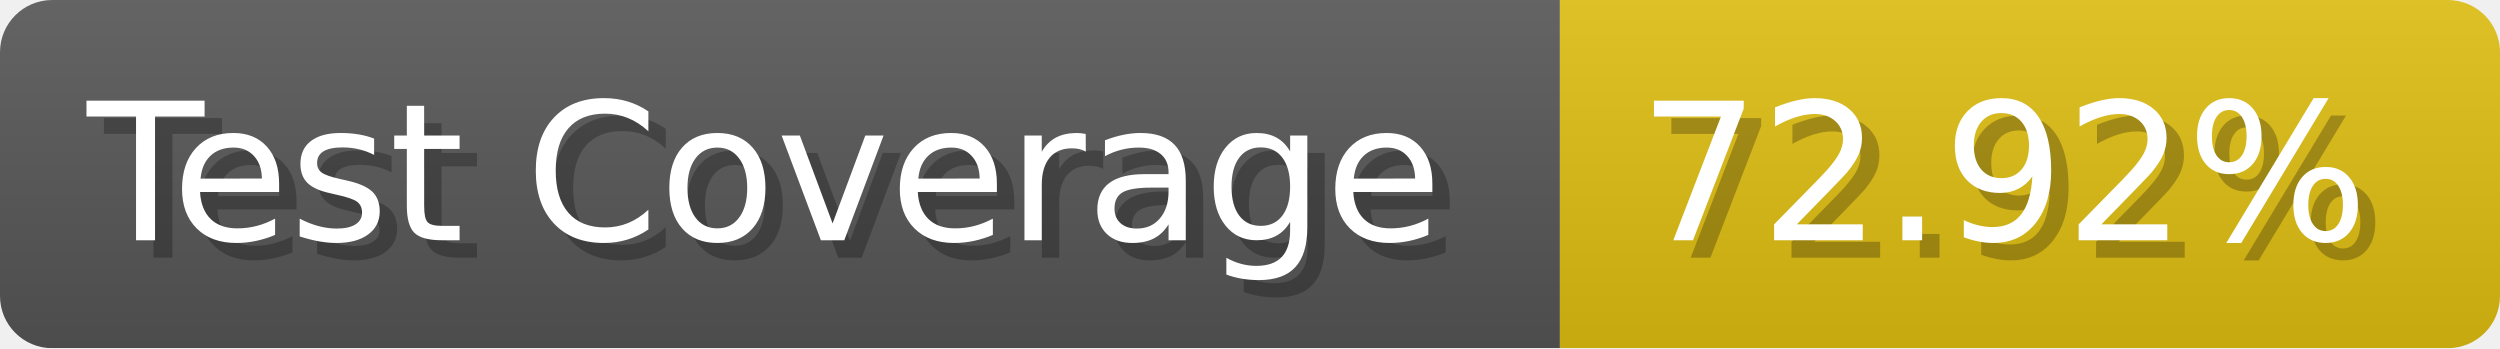
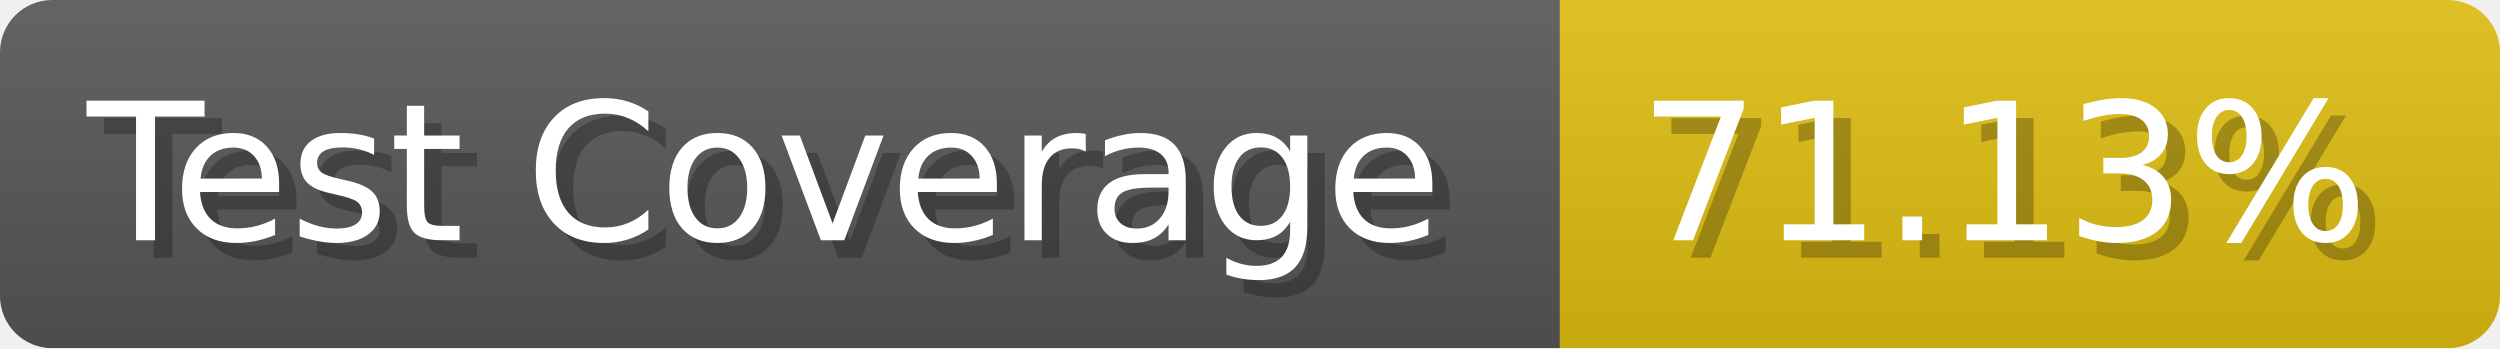
- <svg xmlns="http://www.w3.org/2000/svg" width="143.6" height="20" viewBox="0 0 1436 200" role="img" aria-label="Test Coverage: 72.92%">
+ <svg xmlns="http://www.w3.org/2000/svg" width="143.6" height="20" viewBox="0 0 1436 200" role="img" aria-label="Test Coverage: 71.13%">
  <linearGradient id="a" x2="0" y2="100%">
    <stop offset="0" stop-opacity=".1" stop-color="#EEE" />
    <stop offset="1" stop-opacity=".1" />
  </linearGradient>
  <mask id="m">
    <rect width="1436" height="200" rx="30" fill="#FFF" />
  </mask>
  <g mask="url(#m)">
    <rect width="896" height="200" fill="#555" />
    <rect width="540" height="200" fill="#DB1" x="896" />
    <rect width="1436" height="200" fill="url(#a)" />
  </g>
  <g aria-hidden="true" fill="#fff" text-anchor="start" font-family="Verdana,DejaVu Sans,sans-serif" font-size="110">
    <text x="60" y="148" textLength="796" fill="#000" opacity="0.25">Test Coverage</text>
    <text x="50" y="138" textLength="796">Test Coverage</text>
-     <text x="951" y="148" textLength="440" fill="#000" opacity="0.25">72.92%</text>
-     <text x="941" y="138" textLength="440">72.92%</text>
+     <text x="951" y="148" textLength="440" fill="#000" opacity="0.25">71.13%</text>
+     <text x="941" y="138" textLength="440">71.13%</text>
  </g>
</svg>
